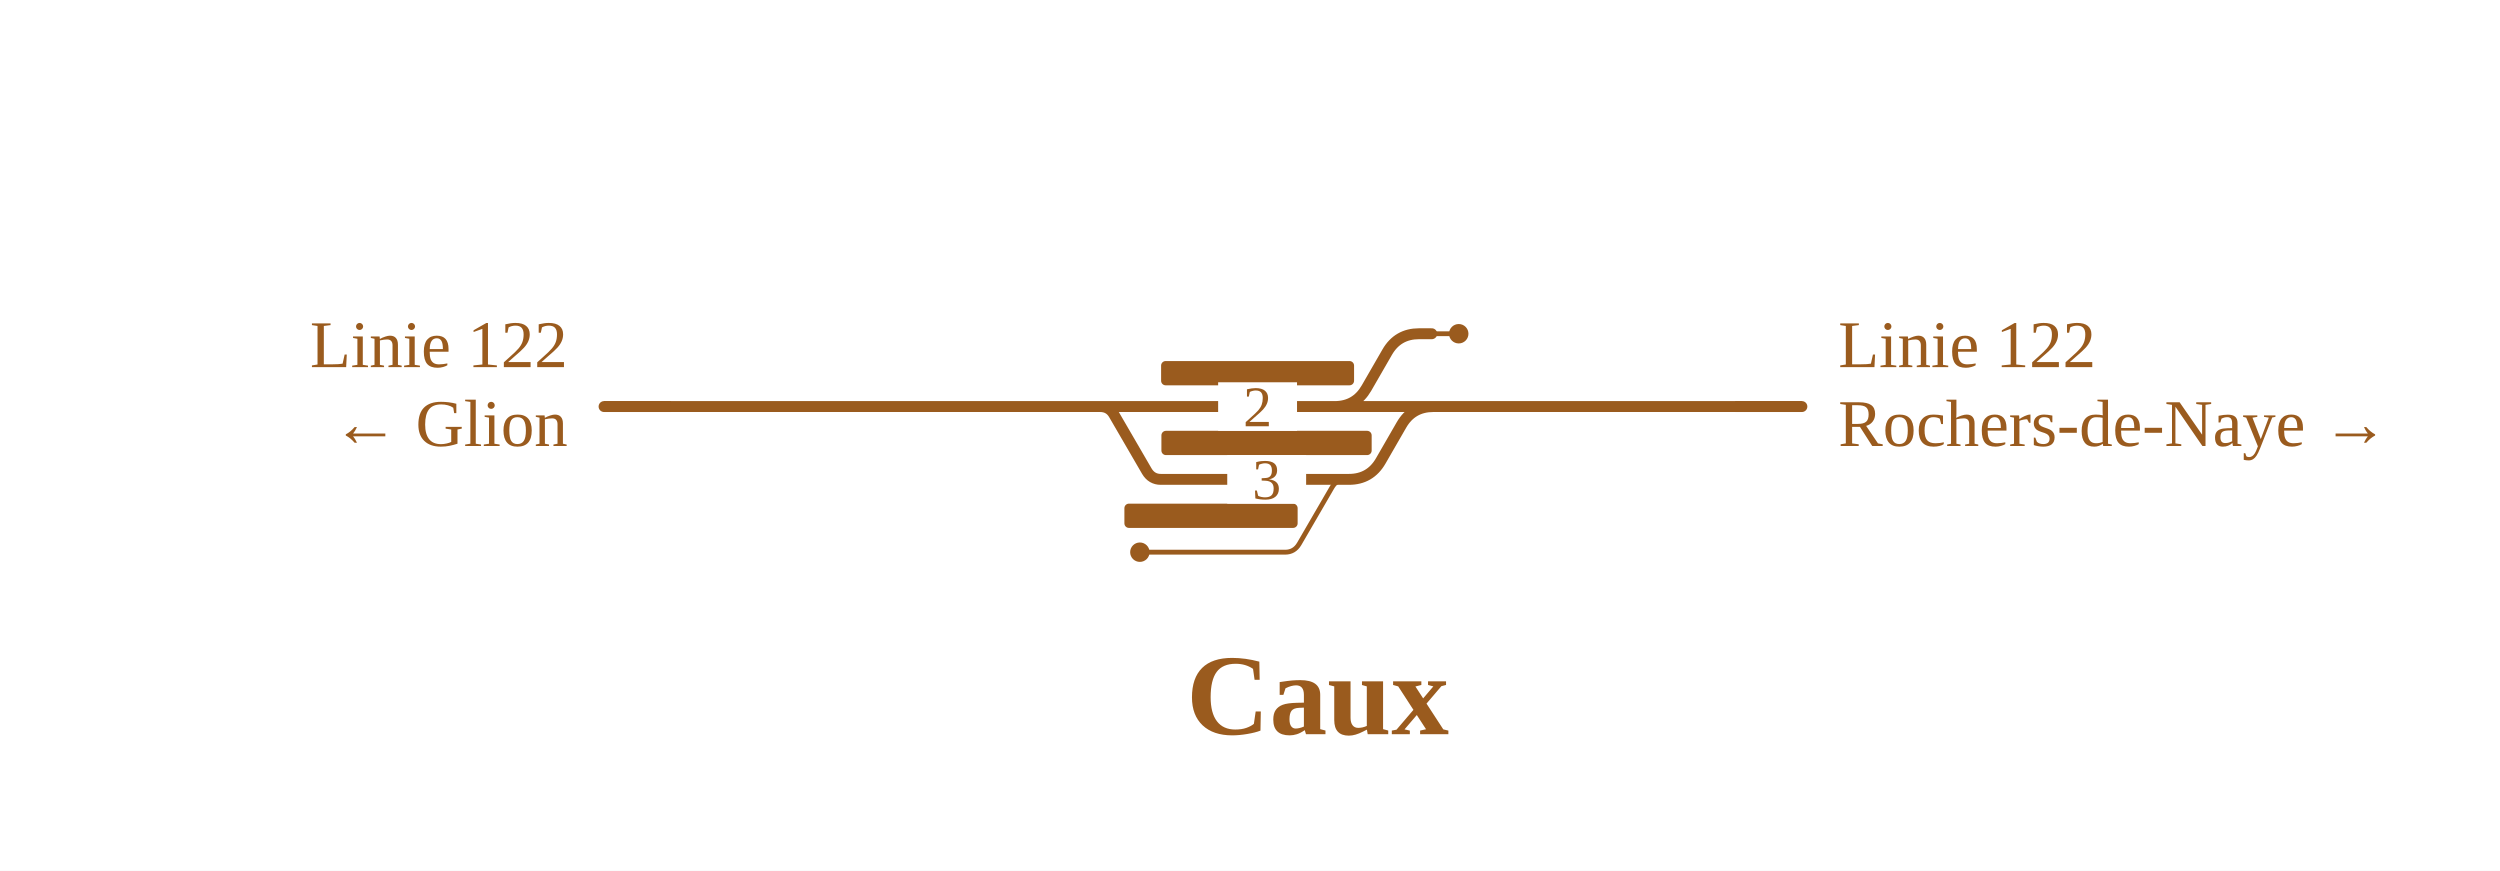
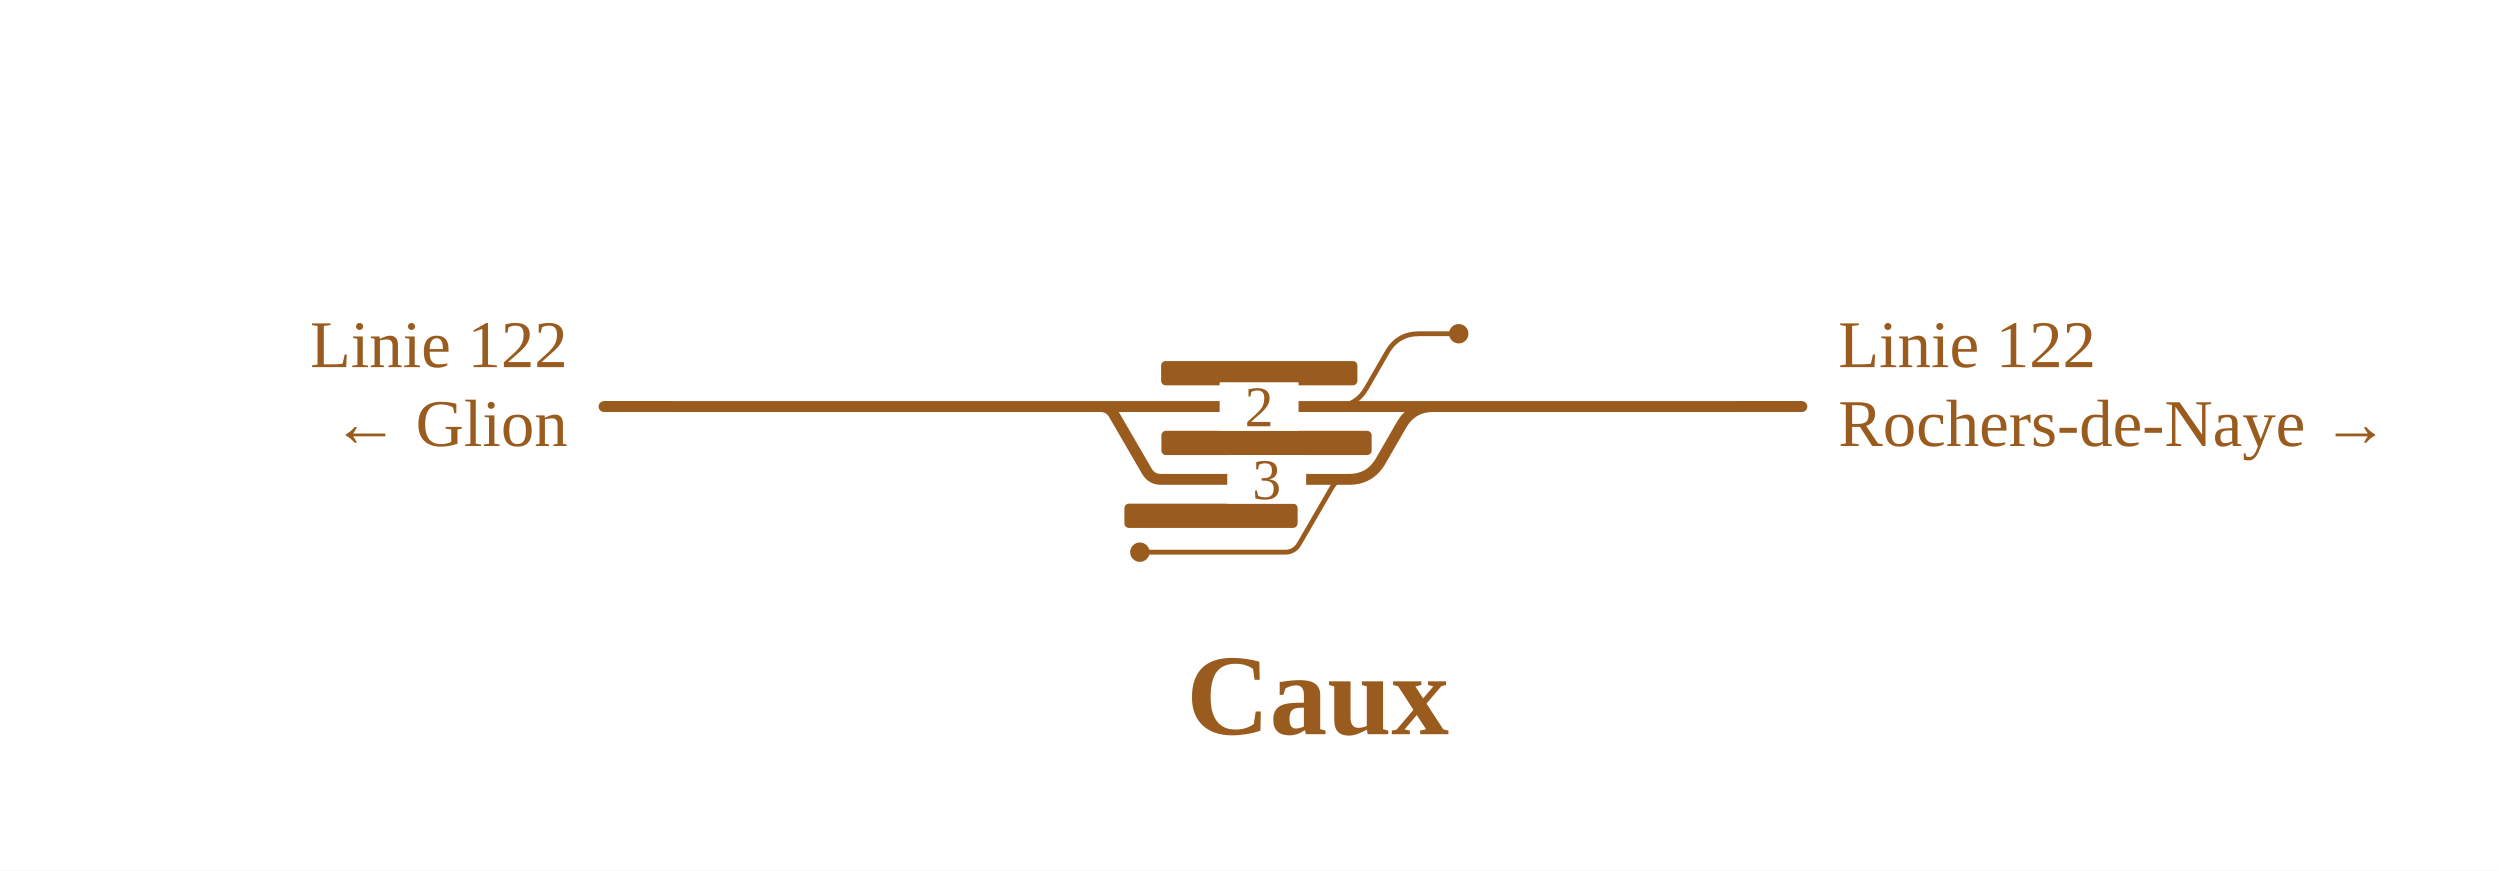
<svg xmlns="http://www.w3.org/2000/svg" viewBox="0 0 824 287" width="824" height="287" font-family="Fira Sans, Source Sans 3, Helvetica, Arial, sans-serif">
  <rect width="100%" height="100%" fill="#fff" />
  <g fill="none" stroke-linecap="round" stroke-linejoin="round">
-     <path d="M375.7,182.0H423.6M423.6,182.0H423.6Q426.6,182.0 428.2,179.3L439.0,160.7Q440.5,158.0 443.6,158.0H443.6 M471.9,110.0H480.8" stroke="#9a5b1e" stroke-width="1.6" />
-     <path d="M439.9,134.0H439.9Q446.9,134.0 450.4,127.9L457.2,116.1Q460.7,110.0 467.7,110.0H471.9 M439.9,134.0H471.4 M362.6,134.0H439.9 M362.6,134.0H362.6Q365.7,134.0 367.2,136.7L378.0,155.3Q379.6,158.0 382.6,158.0H382.6M382.6,158.0H443.6 M443.6,158.0H444.6Q451.6,158.0 455.1,151.9L461.9,140.1Q465.4,134.0 472.4,134.0H473.4 M471.4,134.0H593.9 M199.1,134.0H259.0 M312.0,134.0H362.6 M259.0,134.0H307.5 M307.5,134.0H312.0" stroke="#9a5b1e" stroke-width="3.6" />
+     <path d="M439.9,134.0H439.9Q446.9,134.0 450.4,127.9L457.2,116.1Q460.7,110.0 467.7,110.0H471.9 M375.7,182.0H423.6M423.6,182.0H423.6Q426.6,182.0 428.2,179.3L439.0,160.7Q440.5,158.0 443.6,158.0H443.6 M471.9,110.0H480.8" stroke="#9a5b1e" stroke-width="1.6" />
+     <path d="M439.9,134.0H471.4 M362.6,134.0H439.9 M362.6,134.0H362.6Q365.7,134.0 367.2,136.7L378.0,155.3Q379.6,158.0 382.6,158.0H382.6M382.6,158.0H443.6 M443.6,158.0H444.6Q451.6,158.0 455.1,151.9L461.9,140.1Q465.4,134.0 472.4,134.0H473.4 M471.4,134.0H593.9 M199.1,134.0H259.0 M312.0,134.0H362.6 M259.0,134.0H307.5 M307.5,134.0H312.0" stroke="#9a5b1e" stroke-width="3.6" />
  </g>
  <rect x="370.6" y="166.0" width="57.1" height="8" rx="1.5" fill="#9a5b1e" />
  <rect x="382.8" y="142.0" width="69.3" height="8" rx="1.5" fill="#9a5b1e" />
-   <rect x="382.7" y="119.0" width="63.6" height="8" rx="1.5" fill="#9a5b1e" />
+   <rect x="382.7" y="119.0" width="64.7" height="8" rx="1.5" fill="#9a5b1e" />
  <circle cx="375.7" cy="182.0" r="3.2" fill="#9a5b1e" />
  <circle cx="480.8" cy="110.0" r="3.2" fill="#9a5b1e" />
-   <rect x="401.5" y="126.0" width="26" height="16" fill="#fff" />
-   <text x="414.5" y="140.5" font-size="19" text-anchor="middle" fill="#9a5b1e">2</text>
+   <rect x="402.0" y="126.0" width="26" height="16" fill="#fff" />
+   <text x="415.0" y="140.5" font-size="19" text-anchor="middle" fill="#9a5b1e">2</text>
  <rect x="404.5" y="150.0" width="26" height="16" fill="#fff" />
  <text x="417.5" y="164.5" font-size="19" text-anchor="middle" fill="#9a5b1e">3</text>
  <path d="M571.9,134.0H593.9" stroke="#9a5b1e" stroke-width="3.6" fill="none" />
  <path d="M221.1,134.0H199.1" stroke="#9a5b1e" stroke-width="3.6" fill="none" />
  <text x="605.9" y="121.0" font-size="22" text-anchor="start" fill="#9a5b1e">Linie 122</text>
  <text x="605.9" y="147.0" font-size="22" text-anchor="start" fill="#9a5b1e">Rochers-de-Naye →</text>
  <text x="187.1" y="121.0" font-size="22" text-anchor="end" fill="#9a5b1e">Linie 122</text>
  <text x="187.1" y="147.0" font-size="22" text-anchor="end" fill="#9a5b1e">← Glion</text>
  <text x="434.3" y="242.0" font-size="38" font-weight="700" text-anchor="middle" fill="#9a5b1e">Caux</text>
</svg>
